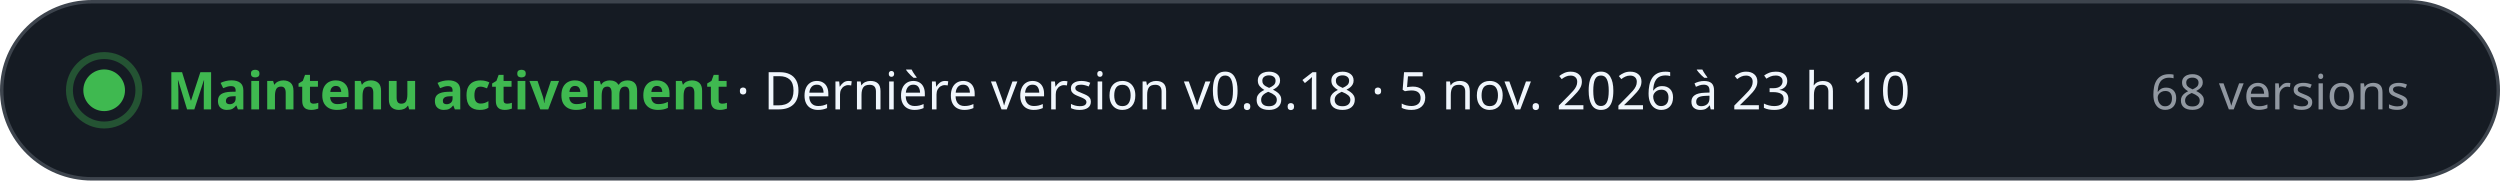
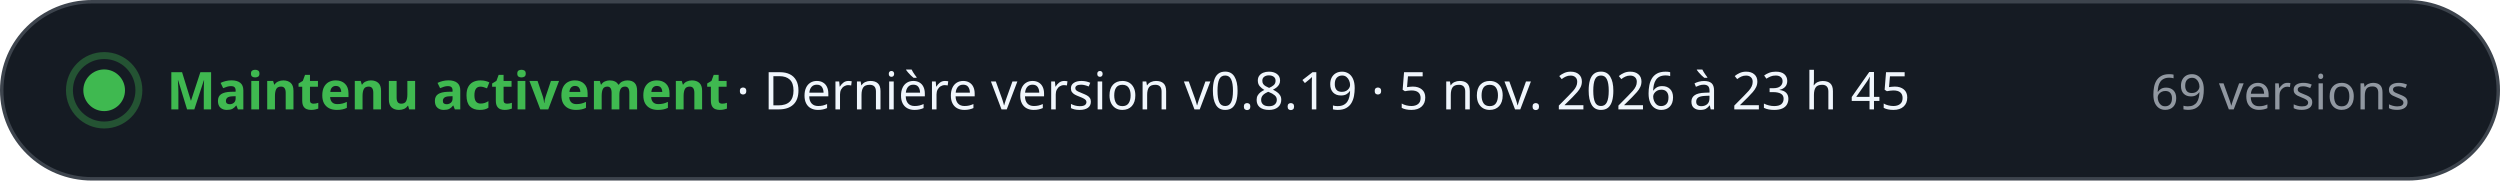
- <svg xmlns="http://www.w3.org/2000/svg" width="720" height="52" viewBox="0 0 720 52" role="img" aria-label="Maintenu activement · Dernière version v0.8.18 · 5 nov. 2026 à 23 h 10 · 68 versions" font-family="-apple-system, BlinkMacSystemFont, 'Segoe UI', 'Noto Sans', Helvetica, Arial, sans-serif" style="font-variant-numeric: tabular-nums">
+ <svg xmlns="http://www.w3.org/2000/svg" width="720" height="52" viewBox="0 0 720 52" role="img" aria-label="Maintenu activement · Dernière version v0.8.19 · 5 nov. 2026 à 23 h 45 · 69 versions" font-family="-apple-system, BlinkMacSystemFont, 'Segoe UI', 'Noto Sans', Helvetica, Arial, sans-serif" style="font-variant-numeric: tabular-nums">
  <rect x="0.5" y="0.5" width="719" height="51" rx="26" fill="#151b23" stroke="#3d444d" />
  <circle cx="30" cy="26" r="6" fill="#3fb950" />
  <circle cx="30" cy="26" r="10" fill="none" stroke="#3fb950" stroke-opacity="0.35" stroke-width="2" />
  <text x="48.0" y="31.5" font-size="15" font-weight="700" fill="#3fb950" text-anchor="start">Maintenu activement</text>
-   <text x="212.0" y="31.5" font-size="15" font-weight="500" fill="#f0f6fc" text-anchor="start">·  Dernière version v0.8.18 · 5 nov. 2026 à 23 h 10</text>
-   <text x="694.0" y="31.5" font-size="14" font-weight="500" fill="#9198a1" text-anchor="end">68 versions</text>
+   <text x="212.0" y="31.5" font-size="15" font-weight="500" fill="#f0f6fc" text-anchor="start">·  Dernière version v0.8.19 · 5 nov. 2026 à 23 h 45</text>
+   <text x="694.0" y="31.5" font-size="14" font-weight="500" fill="#9198a1" text-anchor="end">69 versions</text>
</svg>
